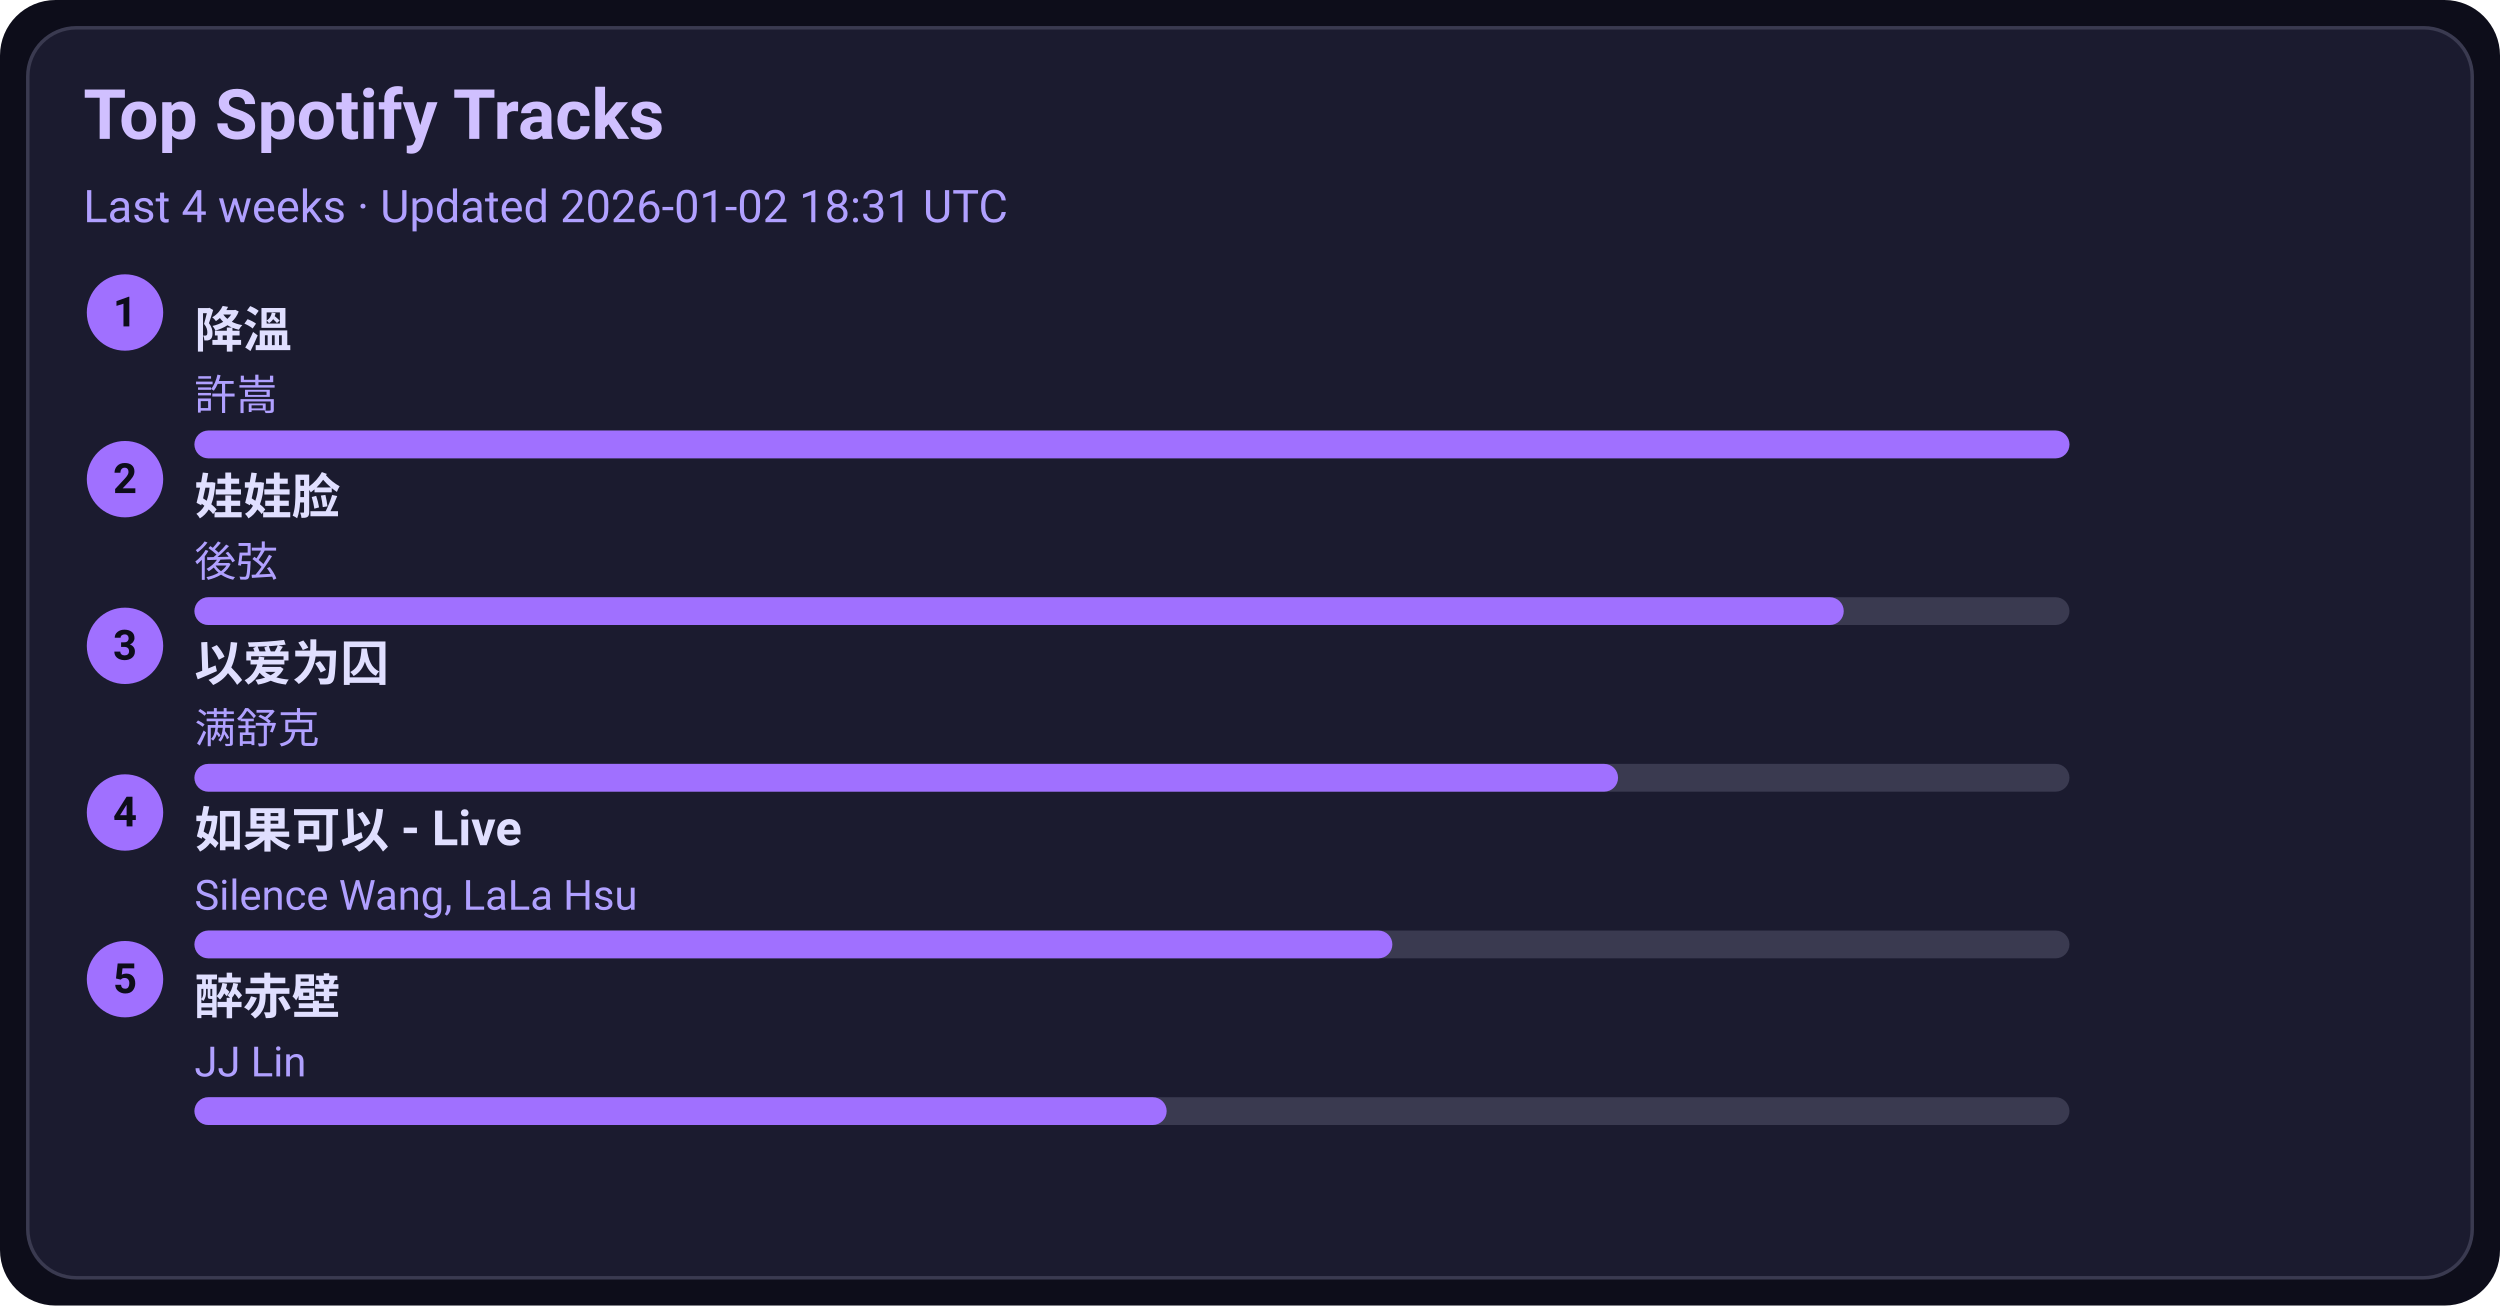
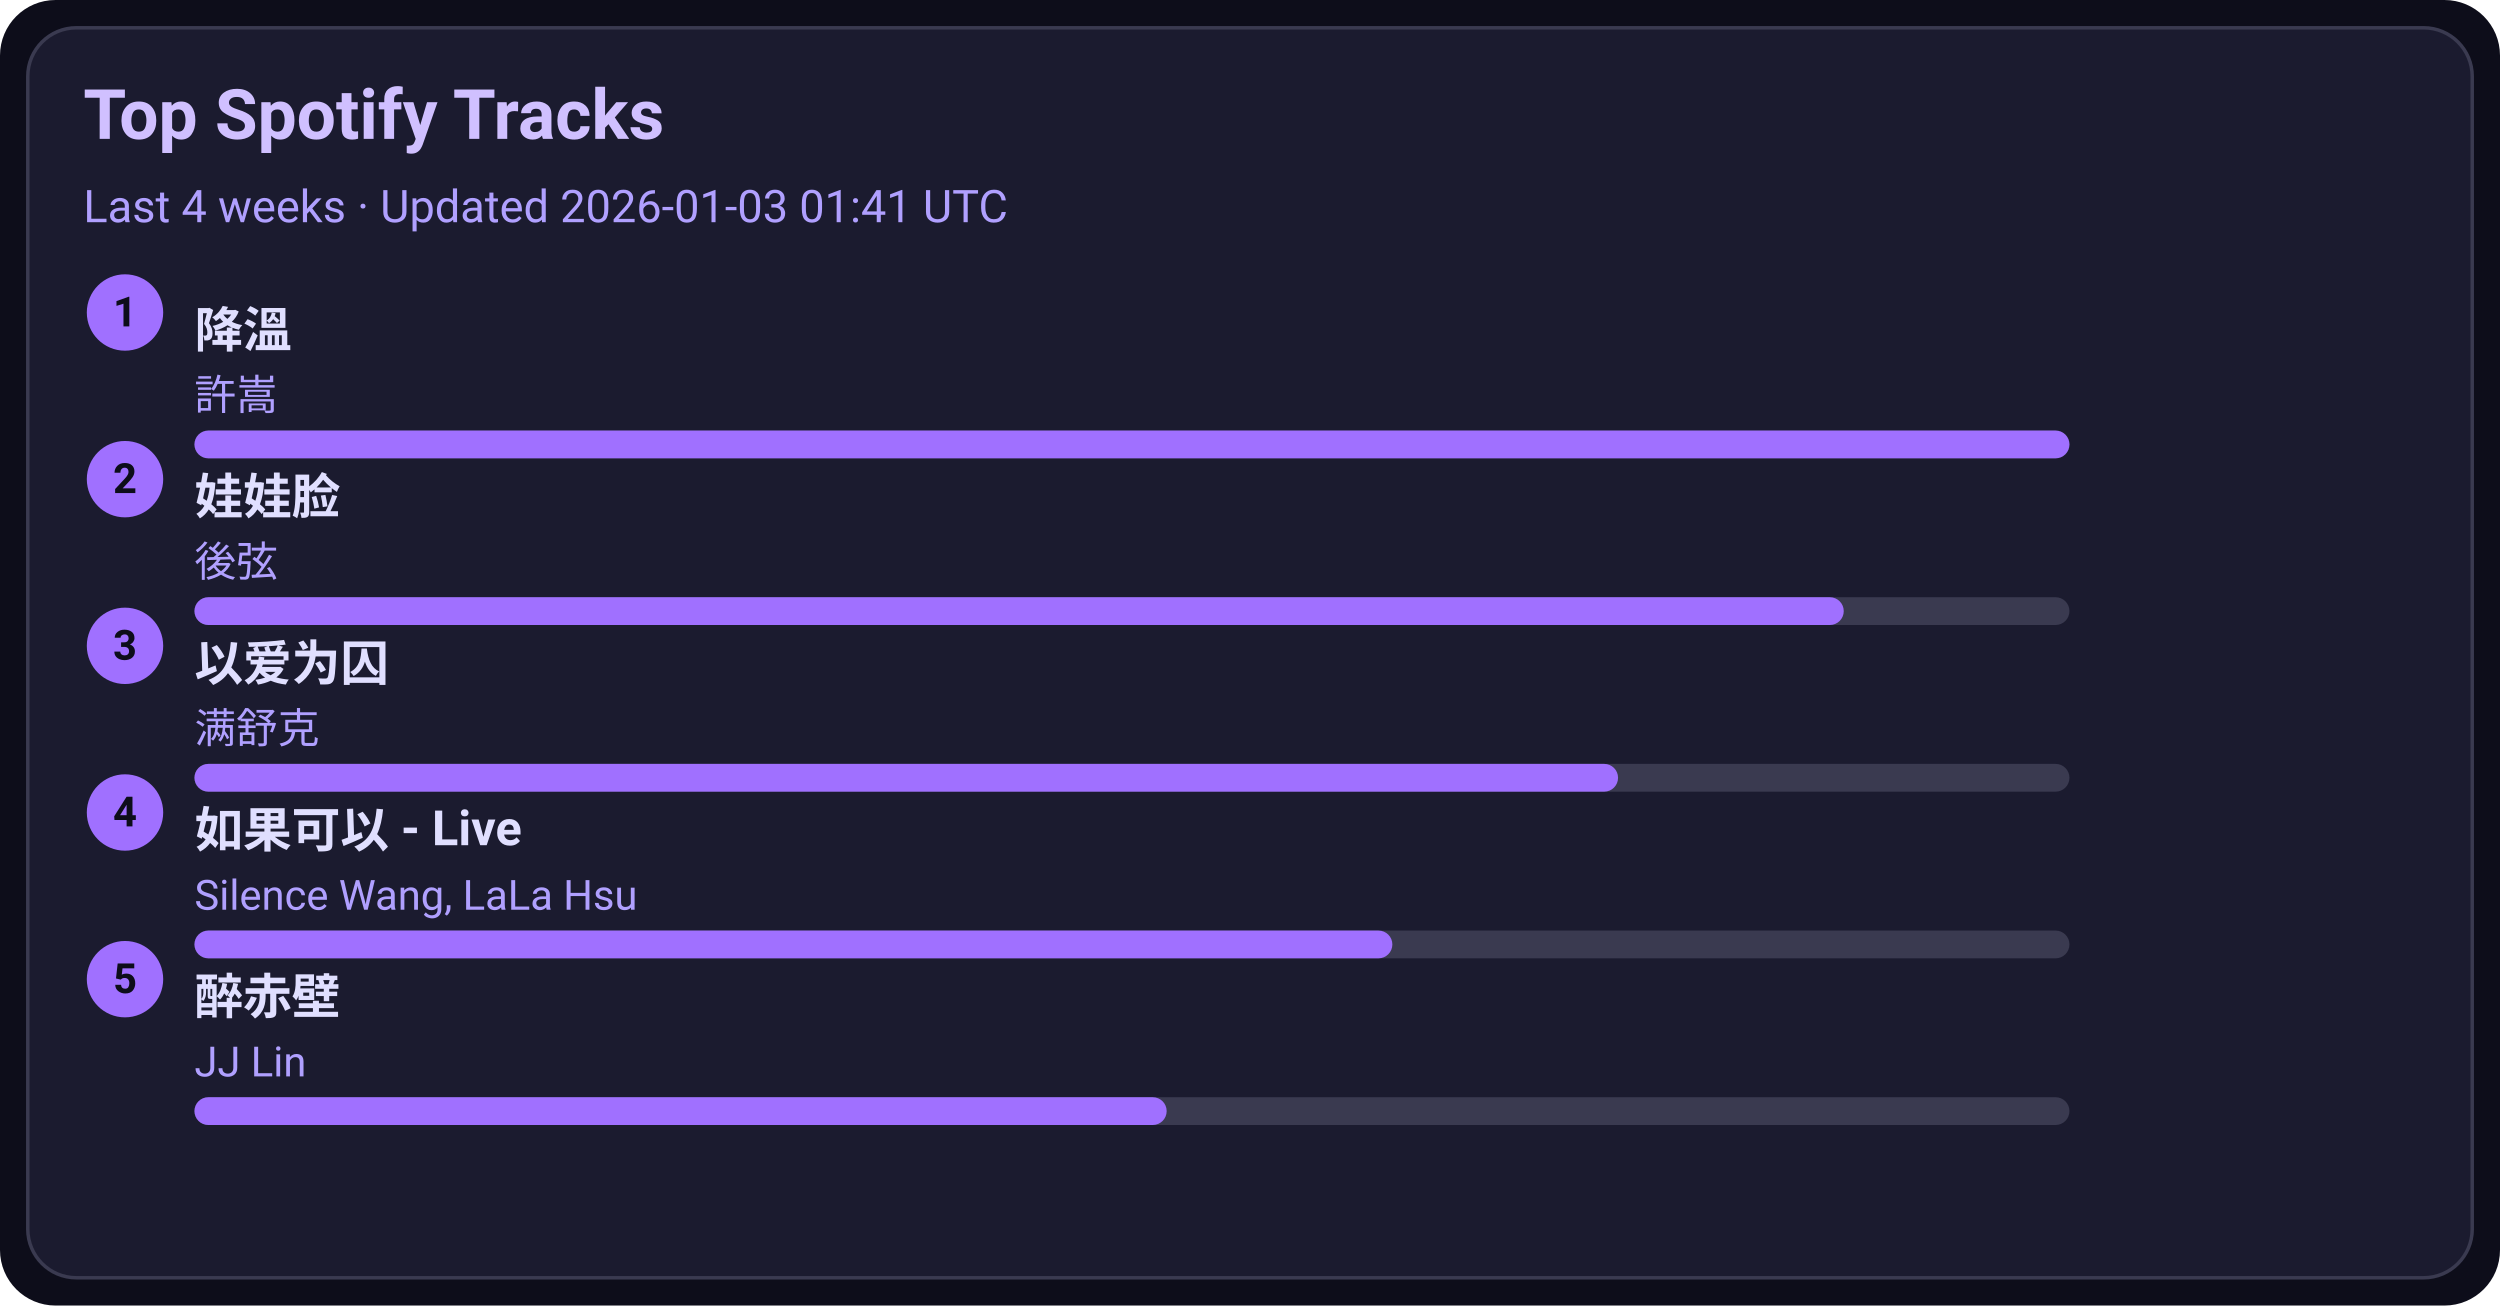
<svg xmlns="http://www.w3.org/2000/svg" width="720" height="376" viewBox="0 0 720 376">
  <style>text{font-family:-apple-system,BlinkMacSystemFont,Segoe UI,Roboto,Ubuntu,Helvetica Neue,Arial,Noto Sans,sans-serif}</style>
  <rect width="720" height="376" rx="16" fill="#0d0d1a" />
  <rect x="8" y="8" width="704" height="360" rx="14" fill="#1b1b2f" stroke="#3a3a50" />
  <text x="24" y="40" font-size="20" fill="#d0c0ff" font-weight="600">Top Spotify Tracks</text>
-   <text x="24" y="64" font-size="13" fill="#b0a0ff">Last 4 weeks · Updated 2026-01-02 18:31 UTC</text>
+   <text x="24" y="64" font-size="13" fill="#b0a0ff">Last 4 weeks · Updated 2026-01-03 01:41 UTC</text>
  <circle cx="36" cy="90" r="11" fill="#a070ff" />
  <text x="36" y="94" text-anchor="middle" font-size="12" fill="#0d0d1a" font-weight="700">1</text>
  <a href="https://open.spotify.com/track/2q9uhrOfyOnBa3oWR1PfYT" target="_blank" rel="noopener noreferrer">
    <text x="56" y="100" font-size="14" fill="#e0dfff" font-weight="600">降溫</text>
  </a>
  <text x="56" y="118" font-size="12" fill="#b0a0ff">許嵩</text>
  <rect x="56" y="124" width="540" height="8" rx="4" fill="#3a3a50" />
  <rect x="56" y="124" width="540" height="8" rx="4" fill="#a070ff" />
  <circle cx="36" cy="138" r="11" fill="#a070ff" />
  <text x="36" y="142" text-anchor="middle" font-size="12" fill="#0d0d1a" font-weight="700">2</text>
  <a href="https://open.spotify.com/track/08ouEICweFmqfgPJnRIQkE" target="_blank" rel="noopener noreferrer">
    <text x="56" y="148" font-size="14" fill="#e0dfff" font-weight="600">娃娃脸</text>
  </a>
  <text x="56" y="166" font-size="12" fill="#b0a0ff">後弦</text>
  <rect x="56" y="172" width="540" height="8" rx="4" fill="#3a3a50" />
  <rect x="56" y="172" width="475" height="8" rx="4" fill="#a070ff" />
  <circle cx="36" cy="186" r="11" fill="#a070ff" />
  <text x="36" y="190" text-anchor="middle" font-size="12" fill="#0d0d1a" font-weight="700">3</text>
  <a href="https://open.spotify.com/track/0RW2LEfGQK5BaIho6sSLqf" target="_blank" rel="noopener noreferrer">
    <text x="56" y="196" font-size="14" fill="#e0dfff" font-weight="600">以爱为囚</text>
  </a>
  <text x="56" y="214" font-size="12" fill="#b0a0ff">满舒克</text>
  <rect x="56" y="220" width="540" height="8" rx="4" fill="#3a3a50" />
  <rect x="56" y="220" width="410" height="8" rx="4" fill="#a070ff" />
  <circle cx="36" cy="234" r="11" fill="#a070ff" />
  <text x="36" y="238" text-anchor="middle" font-size="12" fill="#0d0d1a" font-weight="700">4</text>
  <a href="https://open.spotify.com/track/6IF65dJzfmPcX7jwDegwoo" target="_blank" rel="noopener noreferrer">
    <text x="56" y="244" font-size="14" fill="#e0dfff" font-weight="600">如果可以 - Live</text>
  </a>
  <text x="56" y="262" font-size="12" fill="#b0a0ff">Silence Wang, LaLa Hsu</text>
  <rect x="56" y="268" width="540" height="8" rx="4" fill="#3a3a50" />
  <rect x="56" y="268" width="345" height="8" rx="4" fill="#a070ff" />
  <circle cx="36" cy="282" r="11" fill="#a070ff" />
  <text x="36" y="286" text-anchor="middle" font-size="12" fill="#0d0d1a" font-weight="700">5</text>
  <a href="https://open.spotify.com/track/69lAYqbyHL1A0gctdLd9WV" target="_blank" rel="noopener noreferrer">
    <text x="56" y="292" font-size="14" fill="#e0dfff" font-weight="600">醉赤壁</text>
  </a>
  <text x="56" y="310" font-size="12" fill="#b0a0ff">JJ Lin</text>
  <rect x="56" y="316" width="540" height="8" rx="4" fill="#3a3a50" />
  <rect x="56" y="316" width="280" height="8" rx="4" fill="#a070ff" />
</svg>
